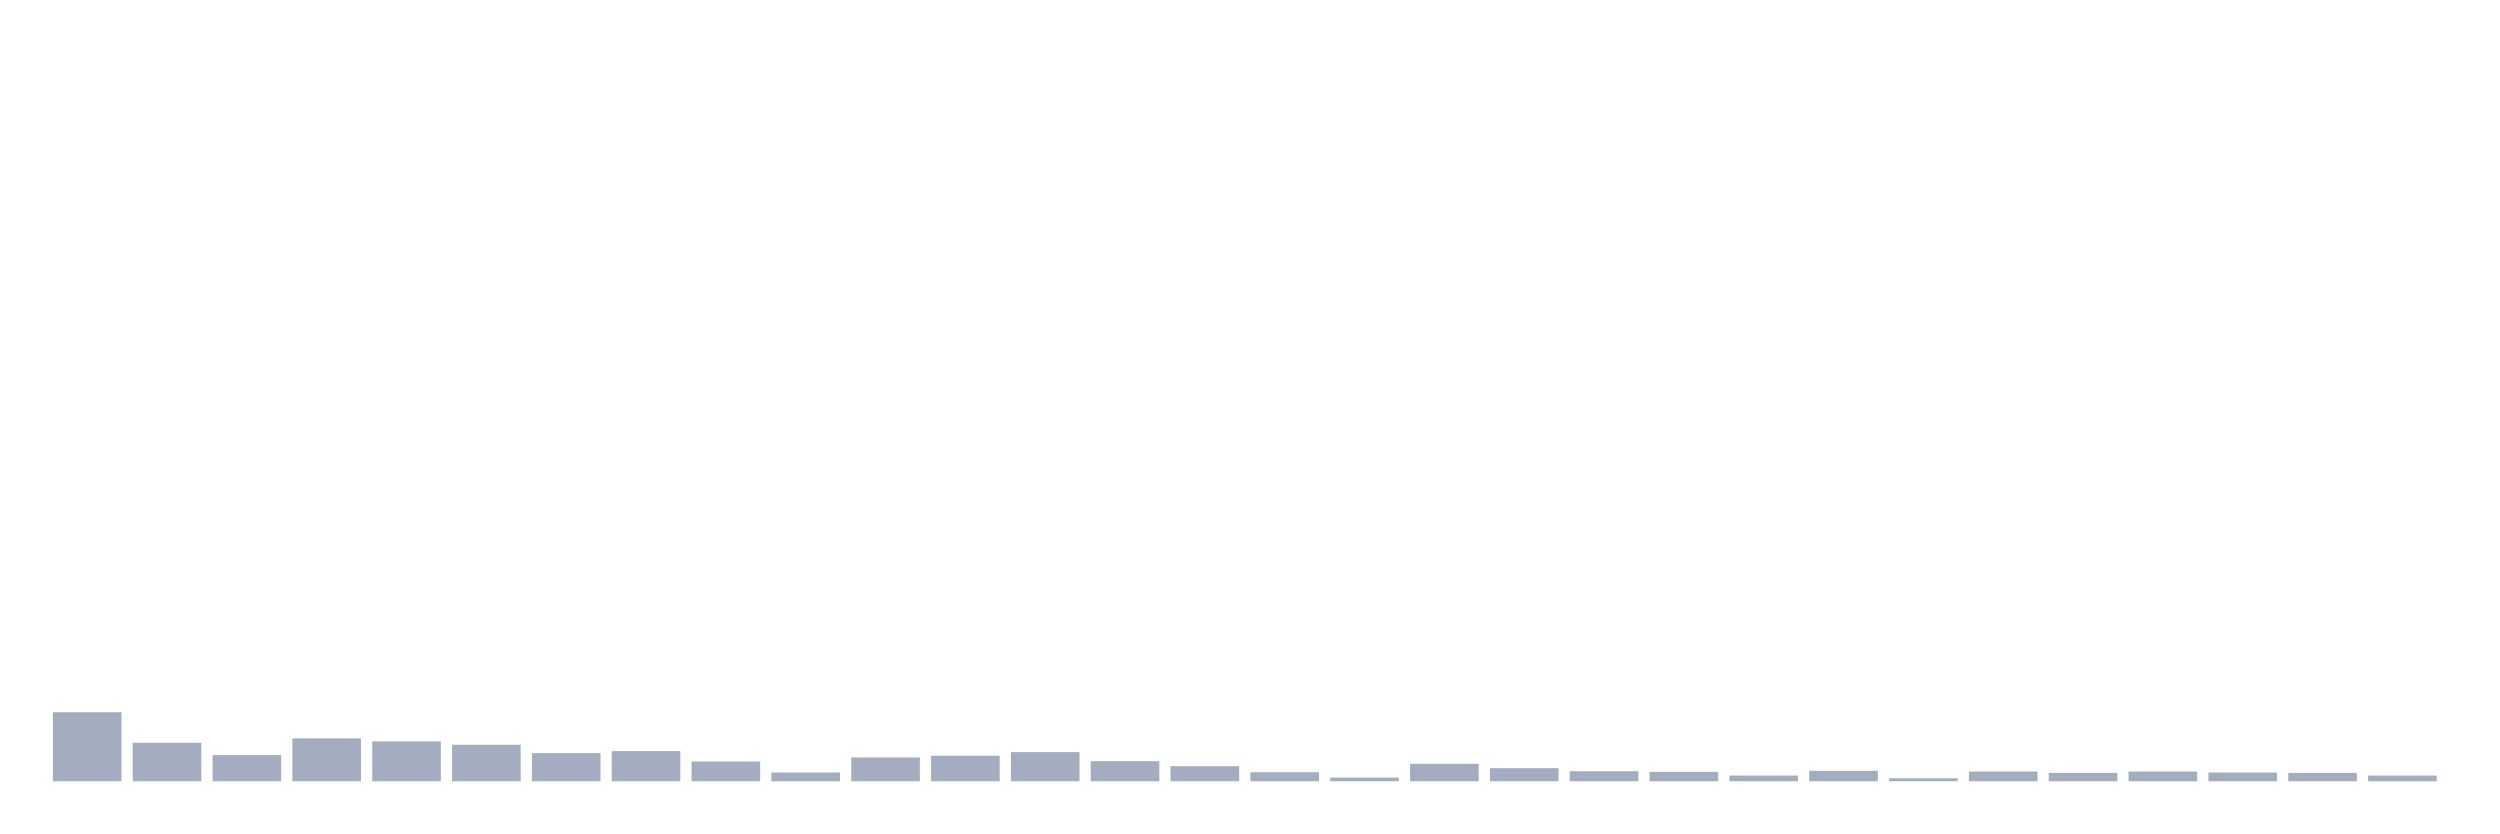
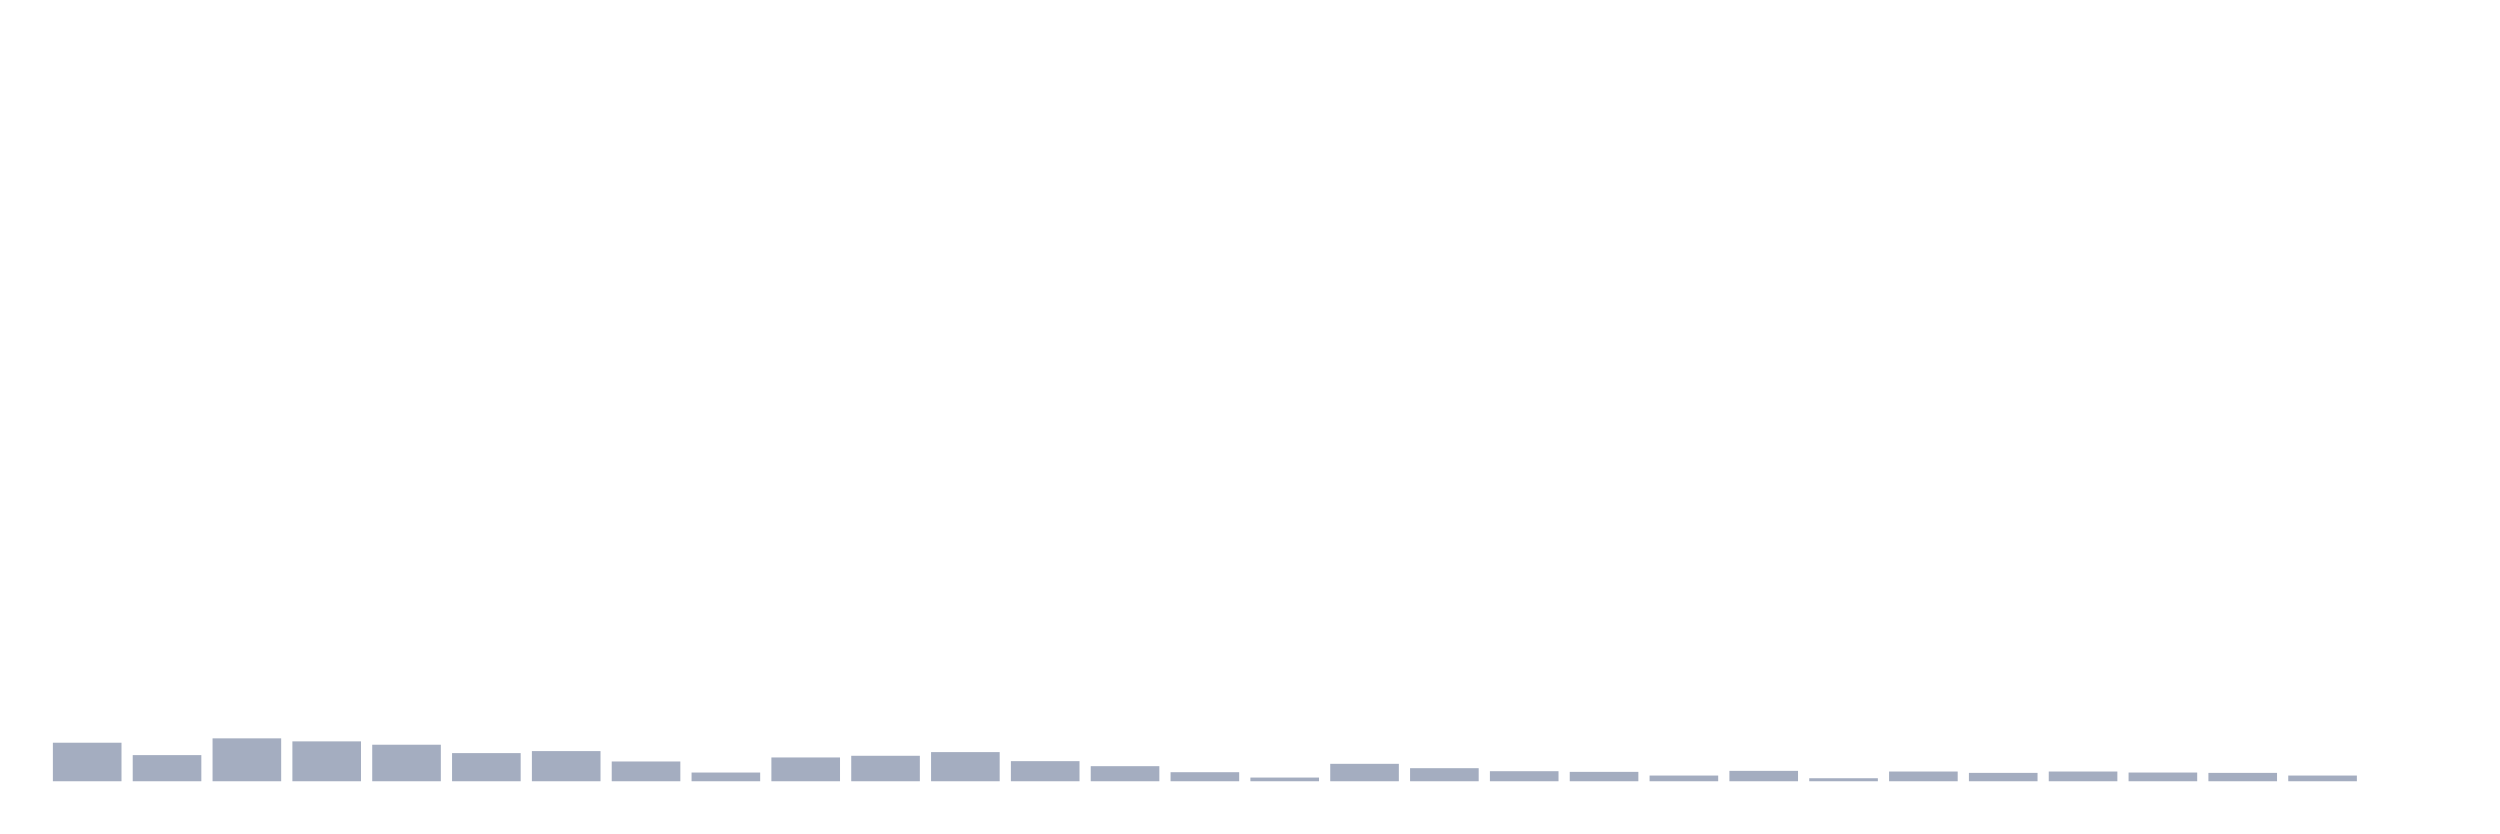
<svg xmlns="http://www.w3.org/2000/svg" viewBox="0 0 480 160">
  <g transform="translate(10,10)">
-     <rect class="bar" x="0.153" width="13.175" y="126.746" height="13.254" fill="rgb(164,173,192)" />
-     <rect class="bar" x="15.482" width="13.175" y="132.601" height="7.399" fill="rgb(164,173,192)" />
-     <rect class="bar" x="30.81" width="13.175" y="134.982" height="5.018" fill="rgb(164,173,192)" />
-     <rect class="bar" x="46.138" width="13.175" y="131.765" height="8.235" fill="rgb(164,173,192)" />
-     <rect class="bar" x="61.466" width="13.175" y="132.344" height="7.656" fill="rgb(164,173,192)" />
-     <rect class="bar" x="76.794" width="13.175" y="132.987" height="7.013" fill="rgb(164,173,192)" />
-     <rect class="bar" x="92.123" width="13.175" y="134.596" height="5.404" fill="rgb(164,173,192)" />
-     <rect class="bar" x="107.451" width="13.175" y="134.21" height="5.79" fill="rgb(164,173,192)" />
-     <rect class="bar" x="122.779" width="13.175" y="136.204" height="3.796" fill="rgb(164,173,192)" />
-     <rect class="bar" x="138.107" width="13.175" y="138.327" height="1.673" fill="rgb(164,173,192)" />
-     <rect class="bar" x="153.436" width="13.175" y="135.432" height="4.568" fill="rgb(164,173,192)" />
-     <rect class="bar" x="168.764" width="13.175" y="135.11" height="4.89" fill="rgb(164,173,192)" />
-     <rect class="bar" x="184.092" width="13.175" y="134.403" height="5.597" fill="rgb(164,173,192)" />
-     <rect class="bar" x="199.42" width="13.175" y="136.14" height="3.86" fill="rgb(164,173,192)" />
-     <rect class="bar" x="214.748" width="13.175" y="137.105" height="2.895" fill="rgb(164,173,192)" />
-     <rect class="bar" x="230.077" width="13.175" y="138.263" height="1.737" fill="rgb(164,173,192)" />
-     <rect class="bar" x="245.405" width="13.175" y="139.292" height="0.708" fill="rgb(164,173,192)" />
-     <rect class="bar" x="260.733" width="13.175" y="136.654" height="3.346" fill="rgb(164,173,192)" />
-     <rect class="bar" x="276.061" width="13.175" y="137.491" height="2.509" fill="rgb(164,173,192)" />
-     <rect class="bar" x="291.39" width="13.175" y="138.07" height="1.93" fill="rgb(164,173,192)" />
-     <rect class="bar" x="306.718" width="13.175" y="138.199" height="1.801" fill="rgb(164,173,192)" />
-     <rect class="bar" x="322.046" width="13.175" y="138.906" height="1.094" fill="rgb(164,173,192)" />
-     <rect class="bar" x="337.374" width="13.175" y="138.006" height="1.994" fill="rgb(164,173,192)" />
-     <rect class="bar" x="352.702" width="13.175" y="139.421" height="0.579" fill="rgb(164,173,192)" />
-     <rect class="bar" x="368.031" width="13.175" y="138.134" height="1.866" fill="rgb(164,173,192)" />
-     <rect class="bar" x="383.359" width="13.175" y="138.392" height="1.608" fill="rgb(164,173,192)" />
-     <rect class="bar" x="398.687" width="13.175" y="138.134" height="1.866" fill="rgb(164,173,192)" />
-     <rect class="bar" x="414.015" width="13.175" y="138.327" height="1.673" fill="rgb(164,173,192)" />
-     <rect class="bar" x="429.344" width="13.175" y="138.392" height="1.608" fill="rgb(164,173,192)" />
-     <rect class="bar" x="444.672" width="13.175" y="138.906" height="1.094" fill="rgb(164,173,192)" />
+     <rect class="bar" x="0.153" width="13.175" y="132.601" height="7.399" fill="rgb(164,173,192)" />
+     <rect class="bar" x="15.482" width="13.175" y="134.982" height="5.018" fill="rgb(164,173,192)" />
+     <rect class="bar" x="30.81" width="13.175" y="131.765" height="8.235" fill="rgb(164,173,192)" />
+     <rect class="bar" x="46.138" width="13.175" y="132.344" height="7.656" fill="rgb(164,173,192)" />
+     <rect class="bar" x="61.466" width="13.175" y="132.987" height="7.013" fill="rgb(164,173,192)" />
+     <rect class="bar" x="76.794" width="13.175" y="134.596" height="5.404" fill="rgb(164,173,192)" />
+     <rect class="bar" x="92.123" width="13.175" y="134.21" height="5.79" fill="rgb(164,173,192)" />
+     <rect class="bar" x="107.451" width="13.175" y="136.204" height="3.796" fill="rgb(164,173,192)" />
+     <rect class="bar" x="122.779" width="13.175" y="138.327" height="1.673" fill="rgb(164,173,192)" />
+     <rect class="bar" x="138.107" width="13.175" y="135.432" height="4.568" fill="rgb(164,173,192)" />
+     <rect class="bar" x="153.436" width="13.175" y="135.11" height="4.89" fill="rgb(164,173,192)" />
+     <rect class="bar" x="168.764" width="13.175" y="134.403" height="5.597" fill="rgb(164,173,192)" />
+     <rect class="bar" x="184.092" width="13.175" y="136.14" height="3.86" fill="rgb(164,173,192)" />
+     <rect class="bar" x="199.42" width="13.175" y="137.105" height="2.895" fill="rgb(164,173,192)" />
+     <rect class="bar" x="214.748" width="13.175" y="138.263" height="1.737" fill="rgb(164,173,192)" />
+     <rect class="bar" x="230.077" width="13.175" y="139.292" height="0.708" fill="rgb(164,173,192)" />
+     <rect class="bar" x="245.405" width="13.175" y="136.654" height="3.346" fill="rgb(164,173,192)" />
+     <rect class="bar" x="260.733" width="13.175" y="137.491" height="2.509" fill="rgb(164,173,192)" />
+     <rect class="bar" x="276.061" width="13.175" y="138.07" height="1.93" fill="rgb(164,173,192)" />
+     <rect class="bar" x="291.39" width="13.175" y="138.199" height="1.801" fill="rgb(164,173,192)" />
+     <rect class="bar" x="306.718" width="13.175" y="138.906" height="1.094" fill="rgb(164,173,192)" />
+     <rect class="bar" x="322.046" width="13.175" y="138.006" height="1.994" fill="rgb(164,173,192)" />
+     <rect class="bar" x="337.374" width="13.175" y="139.421" height="0.579" fill="rgb(164,173,192)" />
+     <rect class="bar" x="352.702" width="13.175" y="138.134" height="1.866" fill="rgb(164,173,192)" />
+     <rect class="bar" x="368.031" width="13.175" y="138.392" height="1.608" fill="rgb(164,173,192)" />
+     <rect class="bar" x="383.359" width="13.175" y="138.134" height="1.866" fill="rgb(164,173,192)" />
+     <rect class="bar" x="398.687" width="13.175" y="138.327" height="1.673" fill="rgb(164,173,192)" />
+     <rect class="bar" x="414.015" width="13.175" y="138.392" height="1.608" fill="rgb(164,173,192)" />
+     <rect class="bar" x="429.344" width="13.175" y="138.906" height="1.094" fill="rgb(164,173,192)" />
+     <rect class="bar" x="444.672" width="13.175" y="140" height="0" fill="rgb(164,173,192)" />
  </g>
</svg>
